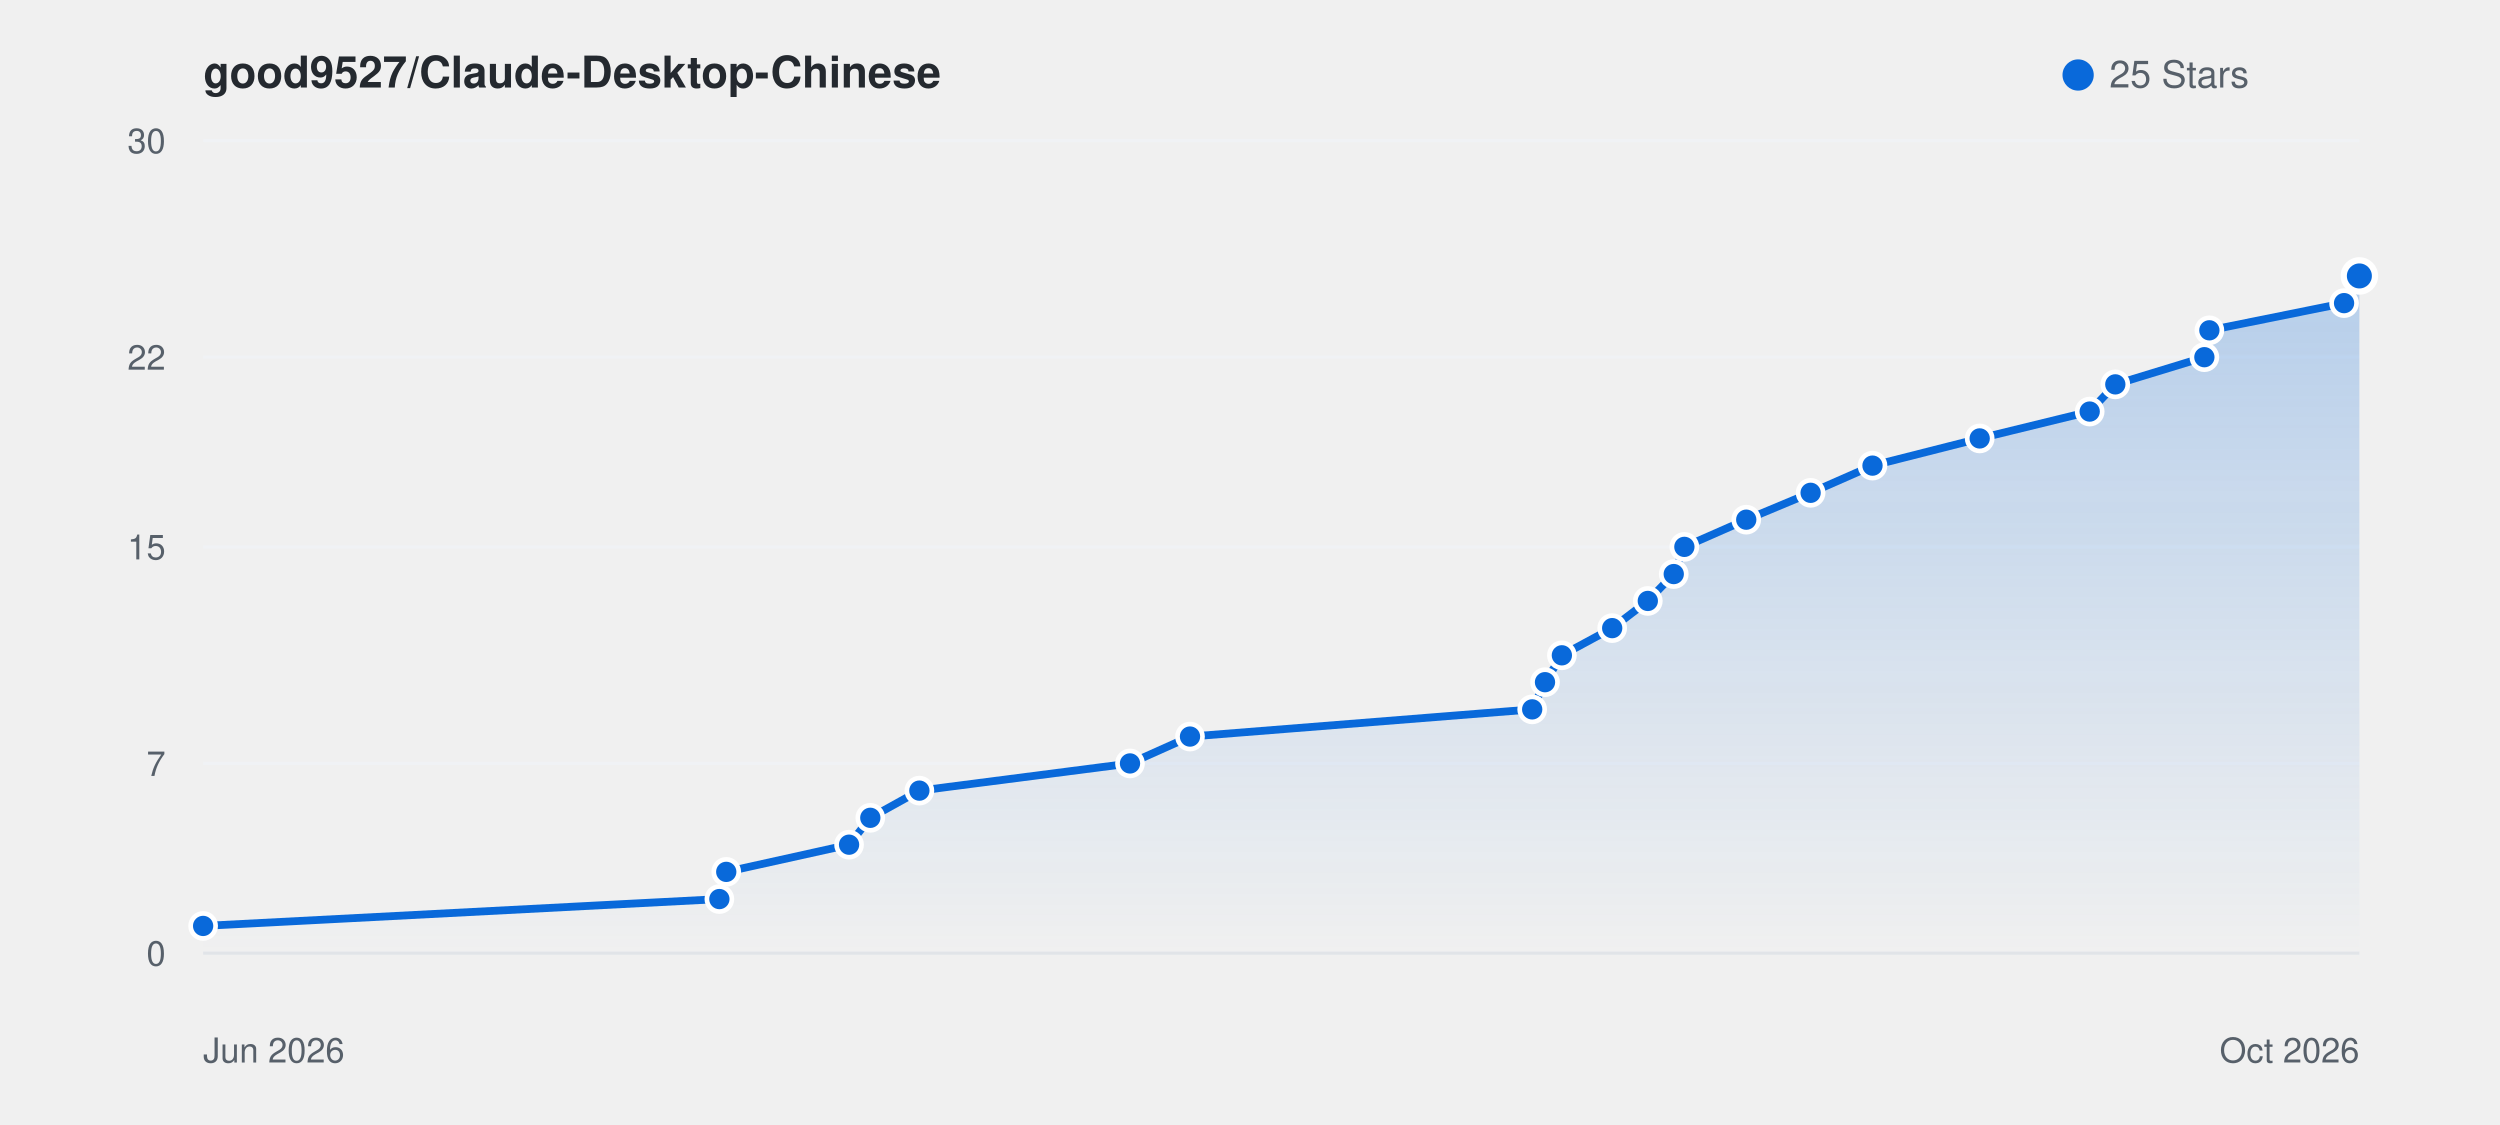
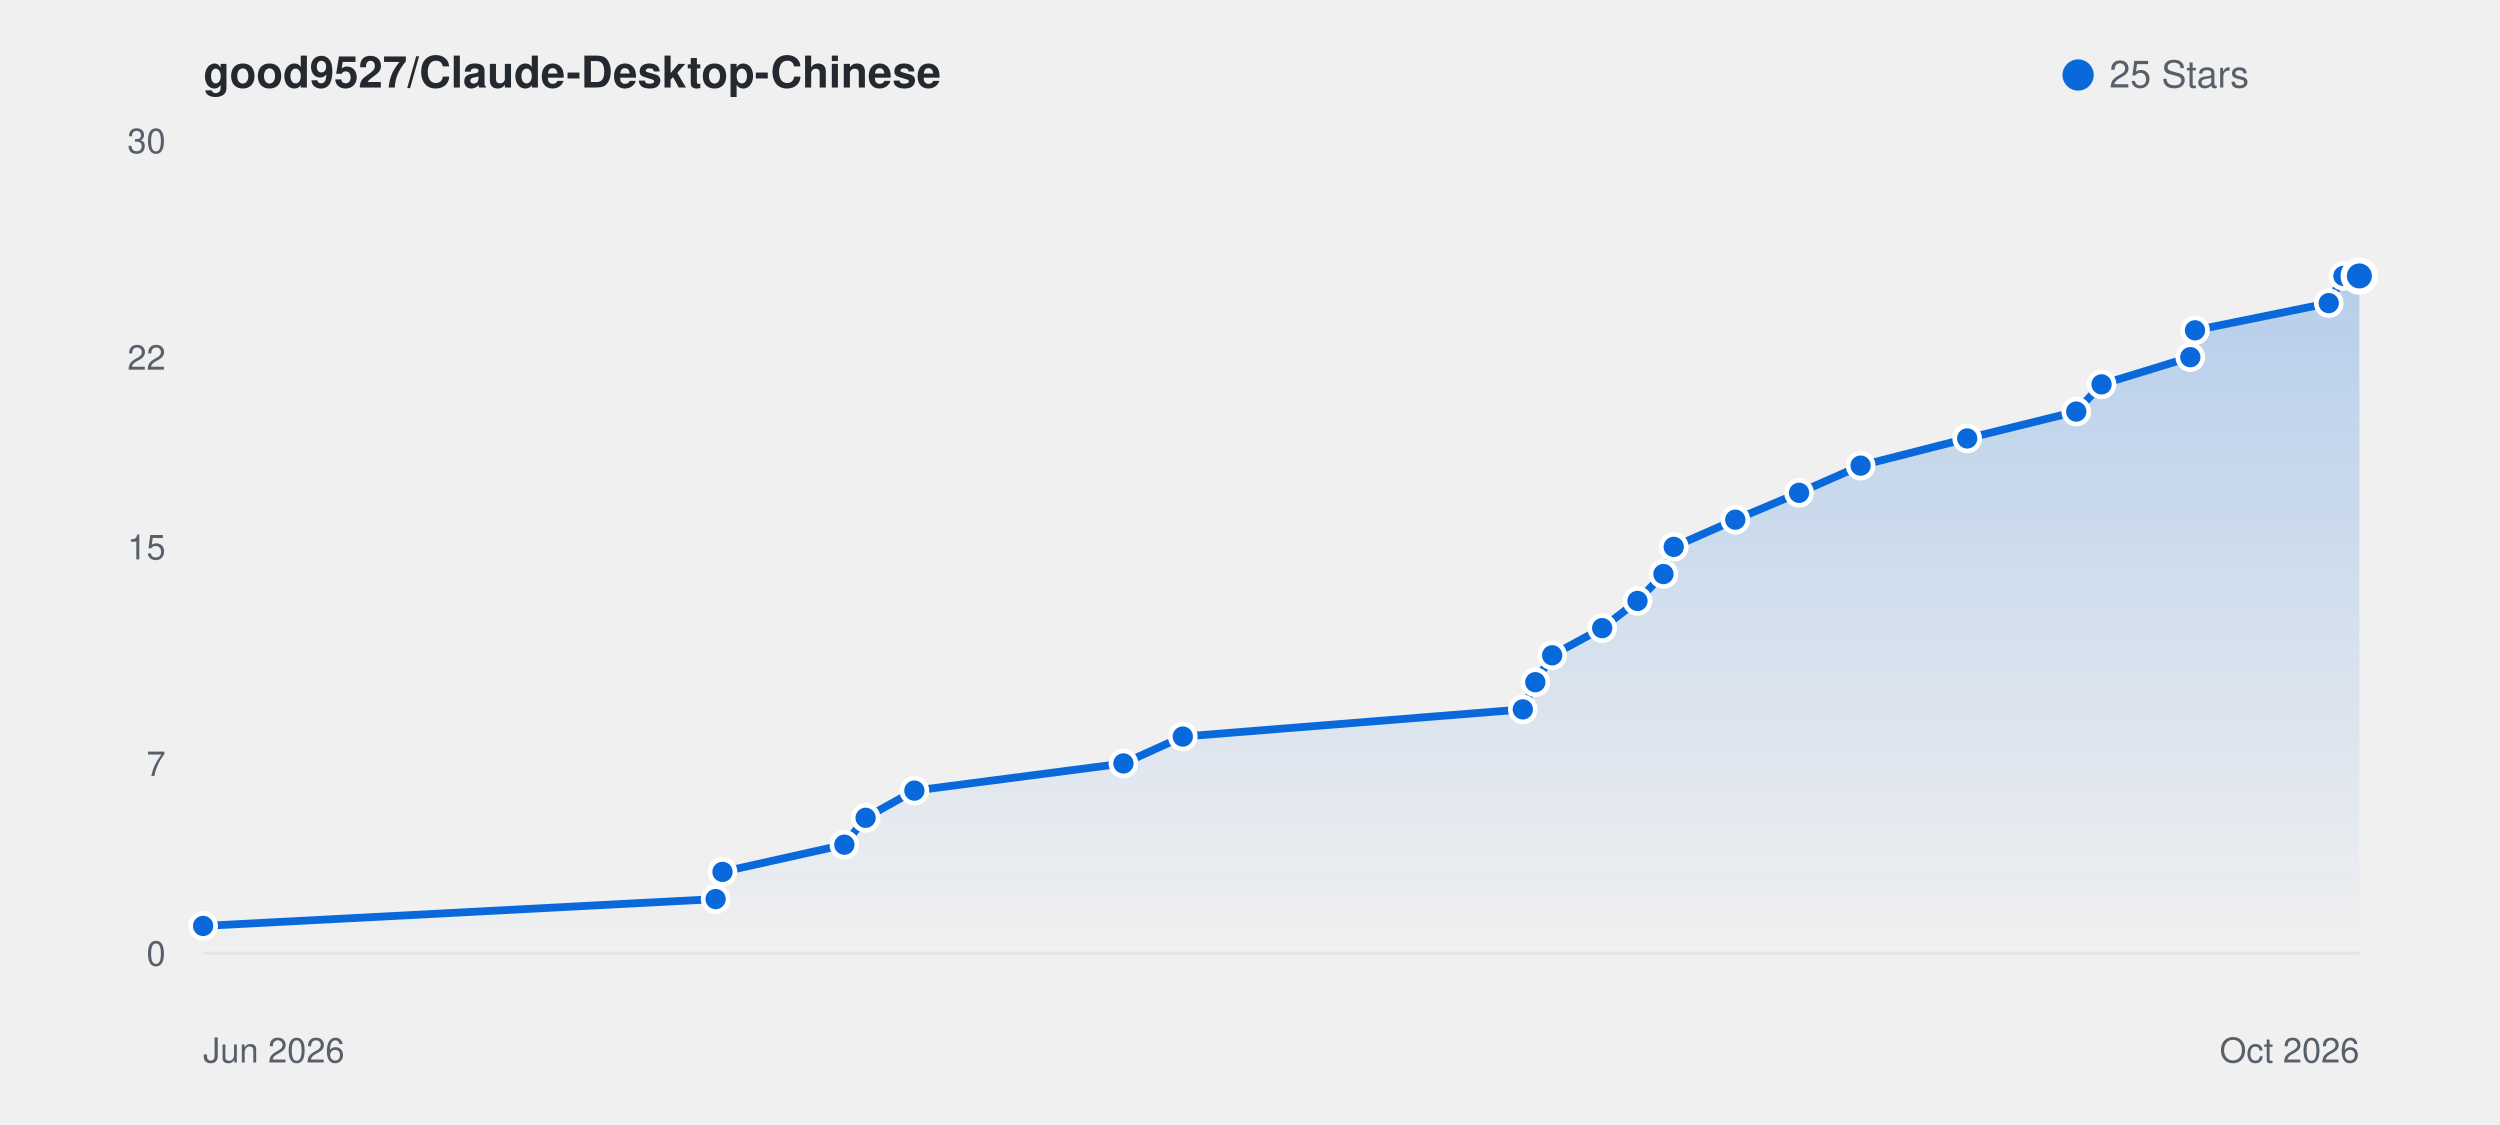
<svg xmlns="http://www.w3.org/2000/svg" viewBox="0 0 800 360" width="100%" height="auto" style="background: #ffffff; border-radius: 8px; border: 1px solid #e1e4e8; font-family: -apple-system, BlinkMacSystemFont, Segoe UI, Helvetica, Arial, sans-serif;">
  <defs>
    <linearGradient id="starGrad_light" x1="0%" y1="0%" x2="0%" y2="100%">
      <stop offset="0%" stop-color="rgba(9, 105, 218, 0.25)" />
      <stop offset="100%" stop-color="rgba(9, 105, 218, 0.0)" />
    </linearGradient>
  </defs>
  <text x="65" y="28" font-size="14" font-weight="600" fill="#24292f">good9527/Claude-Desktop-Chinese</text>
  <circle cx="665" cy="24" r="5" fill="#0969da" />
  <text x="675" y="28" font-size="12" fill="#57606a">25 Stars</text>
  <line x1="65" y1="305.0" x2="755" y2="305.0" stroke="#f0f2f5" stroke-width="1" />
  <text x="53" y="309.0" font-size="11" fill="#57606a" text-anchor="end">0</text>
  <line x1="65" y1="244.3" x2="755" y2="244.3" stroke="#f0f2f5" stroke-width="1" />
  <text x="53" y="248.3" font-size="11" fill="#57606a" text-anchor="end">7</text>
  <line x1="65" y1="175.0" x2="755" y2="175.0" stroke="#f0f2f5" stroke-width="1" />
  <text x="53" y="179.0" font-size="11" fill="#57606a" text-anchor="end">15</text>
  <line x1="65" y1="114.3" x2="755" y2="114.3" stroke="#f0f2f5" stroke-width="1" />
  <text x="53" y="118.3" font-size="11" fill="#57606a" text-anchor="end">22</text>
  <line x1="65" y1="45.0" x2="755" y2="45.0" stroke="#f0f2f5" stroke-width="1" />
  <text x="53" y="49.0" font-size="11" fill="#57606a" text-anchor="end">30</text>
  <line x1="65" y1="305" x2="755" y2="305" stroke="#e1e4e8" stroke-width="1" />
  <text x="65" y="340" font-size="11" fill="#57606a">Jun 2026</text>
  <text x="755" y="340" font-size="11" fill="#57606a" text-anchor="end">Oct 2026</text>
-   <path d="M 65.0 296.3 L 230.2 287.7 L 232.4 279.0 L 271.7 270.3 L 278.5 261.7 L 294.2 253.0 L 361.6 244.3 L 380.8 235.7 L 490.3 227.0 L 494.4 218.3 L 499.8 209.7 L 515.9 201.0 L 527.3 192.3 L 535.6 183.7 L 539.0 175.0 L 558.8 166.3 L 579.4 157.7 L 599.2 149.0 L 633.5 140.3 L 668.7 131.7 L 676.9 123.0 L 705.4 114.3 L 707.0 105.7 L 750.1 97.0 L 754.8 88.3 L 755.0 88.3 L 755.0 305.0 L 65.0 305.0 Z" fill="url(#starGrad_light)" />
-   <path d="M 65.0 296.3 L 230.2 287.7 L 232.4 279.0 L 271.7 270.3 L 278.5 261.7 L 294.2 253.0 L 361.6 244.3 L 380.8 235.7 L 490.3 227.0 L 494.4 218.3 L 499.8 209.7 L 515.9 201.0 L 527.3 192.3 L 535.6 183.7 L 539.0 175.0 L 558.8 166.3 L 579.4 157.7 L 599.2 149.0 L 633.5 140.3 L 668.7 131.7 L 676.9 123.0 L 705.4 114.3 L 707.0 105.7 L 750.1 97.0 L 754.8 88.3 L 755.0 88.3" fill="none" stroke="#0969da" stroke-width="2.5" stroke-linecap="round" stroke-linejoin="round" />
+   <path d="M 65.0 296.3 L 229.0 287.7 L 231.2 279.0 L 270.2 270.3 L 277.0 261.7 L 292.6 253.0 L 359.5 244.3 L 378.5 235.7 L 487.3 227.0 L 491.3 218.3 L 496.7 209.7 L 512.7 201.0 L 524.0 192.3 L 532.3 183.7 L 535.6 175.0 L 555.3 166.3 L 575.7 157.7 L 595.4 149.0 L 629.5 140.3 L 664.4 131.7 L 672.5 123.0 L 700.9 114.3 L 702.4 105.7 L 745.2 97.0 L 749.9 88.3 L 755.0 88.3 L 755.0 305.0 L 65.0 305.0 Z" fill="url(#starGrad_light)" />
+   <path d="M 65.0 296.3 L 229.0 287.7 L 231.2 279.0 L 270.2 270.3 L 277.0 261.7 L 292.6 253.0 L 359.5 244.3 L 378.5 235.7 L 487.3 227.0 L 491.3 218.3 L 496.7 209.7 L 512.7 201.0 L 524.0 192.3 L 532.3 183.7 L 535.6 175.0 L 555.3 166.3 L 575.7 157.7 L 595.4 149.0 L 629.5 140.3 L 664.4 131.7 L 672.5 123.0 L 700.9 114.3 L 702.4 105.7 L 745.2 97.0 L 749.9 88.3 L 755.0 88.3" fill="none" stroke="#0969da" stroke-width="2.5" stroke-linecap="round" stroke-linejoin="round" />
  <circle cx="65.0" cy="296.3" r="4" fill="#0969da" stroke="#fff" stroke-width="1.5" />
-   <circle cx="230.2" cy="287.7" r="4" fill="#0969da" stroke="#fff" stroke-width="1.5" />
-   <circle cx="232.4" cy="279.0" r="4" fill="#0969da" stroke="#fff" stroke-width="1.5" />
-   <circle cx="271.7" cy="270.3" r="4" fill="#0969da" stroke="#fff" stroke-width="1.5" />
-   <circle cx="278.5" cy="261.7" r="4" fill="#0969da" stroke="#fff" stroke-width="1.5" />
-   <circle cx="294.2" cy="253.0" r="4" fill="#0969da" stroke="#fff" stroke-width="1.5" />
-   <circle cx="361.6" cy="244.3" r="4" fill="#0969da" stroke="#fff" stroke-width="1.5" />
-   <circle cx="380.8" cy="235.7" r="4" fill="#0969da" stroke="#fff" stroke-width="1.5" />
-   <circle cx="490.3" cy="227.0" r="4" fill="#0969da" stroke="#fff" stroke-width="1.5" />
-   <circle cx="494.4" cy="218.3" r="4" fill="#0969da" stroke="#fff" stroke-width="1.5" />
-   <circle cx="499.8" cy="209.7" r="4" fill="#0969da" stroke="#fff" stroke-width="1.5" />
-   <circle cx="515.9" cy="201.0" r="4" fill="#0969da" stroke="#fff" stroke-width="1.5" />
-   <circle cx="527.3" cy="192.3" r="4" fill="#0969da" stroke="#fff" stroke-width="1.5" />
-   <circle cx="535.6" cy="183.7" r="4" fill="#0969da" stroke="#fff" stroke-width="1.5" />
-   <circle cx="539.0" cy="175.0" r="4" fill="#0969da" stroke="#fff" stroke-width="1.5" />
-   <circle cx="558.8" cy="166.3" r="4" fill="#0969da" stroke="#fff" stroke-width="1.5" />
-   <circle cx="579.4" cy="157.7" r="4" fill="#0969da" stroke="#fff" stroke-width="1.5" />
-   <circle cx="599.2" cy="149.0" r="4" fill="#0969da" stroke="#fff" stroke-width="1.5" />
-   <circle cx="633.5" cy="140.3" r="4" fill="#0969da" stroke="#fff" stroke-width="1.5" />
-   <circle cx="668.7" cy="131.7" r="4" fill="#0969da" stroke="#fff" stroke-width="1.5" />
-   <circle cx="676.9" cy="123.0" r="4" fill="#0969da" stroke="#fff" stroke-width="1.5" />
-   <circle cx="705.4" cy="114.3" r="4" fill="#0969da" stroke="#fff" stroke-width="1.5" />
-   <circle cx="707.0" cy="105.7" r="4" fill="#0969da" stroke="#fff" stroke-width="1.5" />
-   <circle cx="750.1" cy="97.0" r="4" fill="#0969da" stroke="#fff" stroke-width="1.5" />
-   <circle cx="754.8" cy="88.3" r="4" fill="#0969da" stroke="#fff" stroke-width="1.5" />
+   <circle cx="229.0" cy="287.7" r="4" fill="#0969da" stroke="#fff" stroke-width="1.5" />
+   <circle cx="231.2" cy="279.0" r="4" fill="#0969da" stroke="#fff" stroke-width="1.5" />
+   <circle cx="270.2" cy="270.3" r="4" fill="#0969da" stroke="#fff" stroke-width="1.5" />
+   <circle cx="277.0" cy="261.7" r="4" fill="#0969da" stroke="#fff" stroke-width="1.5" />
+   <circle cx="292.6" cy="253.0" r="4" fill="#0969da" stroke="#fff" stroke-width="1.5" />
+   <circle cx="359.5" cy="244.3" r="4" fill="#0969da" stroke="#fff" stroke-width="1.5" />
+   <circle cx="378.5" cy="235.7" r="4" fill="#0969da" stroke="#fff" stroke-width="1.5" />
+   <circle cx="487.3" cy="227.0" r="4" fill="#0969da" stroke="#fff" stroke-width="1.5" />
+   <circle cx="491.3" cy="218.3" r="4" fill="#0969da" stroke="#fff" stroke-width="1.5" />
+   <circle cx="496.7" cy="209.7" r="4" fill="#0969da" stroke="#fff" stroke-width="1.5" />
+   <circle cx="512.7" cy="201.0" r="4" fill="#0969da" stroke="#fff" stroke-width="1.5" />
+   <circle cx="524.0" cy="192.3" r="4" fill="#0969da" stroke="#fff" stroke-width="1.5" />
+   <circle cx="532.3" cy="183.7" r="4" fill="#0969da" stroke="#fff" stroke-width="1.5" />
+   <circle cx="535.6" cy="175.0" r="4" fill="#0969da" stroke="#fff" stroke-width="1.5" />
+   <circle cx="555.3" cy="166.3" r="4" fill="#0969da" stroke="#fff" stroke-width="1.5" />
+   <circle cx="575.7" cy="157.7" r="4" fill="#0969da" stroke="#fff" stroke-width="1.5" />
+   <circle cx="595.4" cy="149.0" r="4" fill="#0969da" stroke="#fff" stroke-width="1.5" />
+   <circle cx="629.5" cy="140.3" r="4" fill="#0969da" stroke="#fff" stroke-width="1.5" />
+   <circle cx="664.4" cy="131.7" r="4" fill="#0969da" stroke="#fff" stroke-width="1.5" />
+   <circle cx="672.5" cy="123.0" r="4" fill="#0969da" stroke="#fff" stroke-width="1.5" />
+   <circle cx="700.9" cy="114.3" r="4" fill="#0969da" stroke="#fff" stroke-width="1.5" />
+   <circle cx="702.4" cy="105.7" r="4" fill="#0969da" stroke="#fff" stroke-width="1.5" />
+   <circle cx="745.2" cy="97.0" r="4" fill="#0969da" stroke="#fff" stroke-width="1.5" />
+   <circle cx="749.9" cy="88.3" r="4" fill="#0969da" stroke="#fff" stroke-width="1.5" />
  <circle cx="755.0" cy="88.3" r="5" fill="#0969da" stroke="#fff" stroke-width="2" />
</svg>
